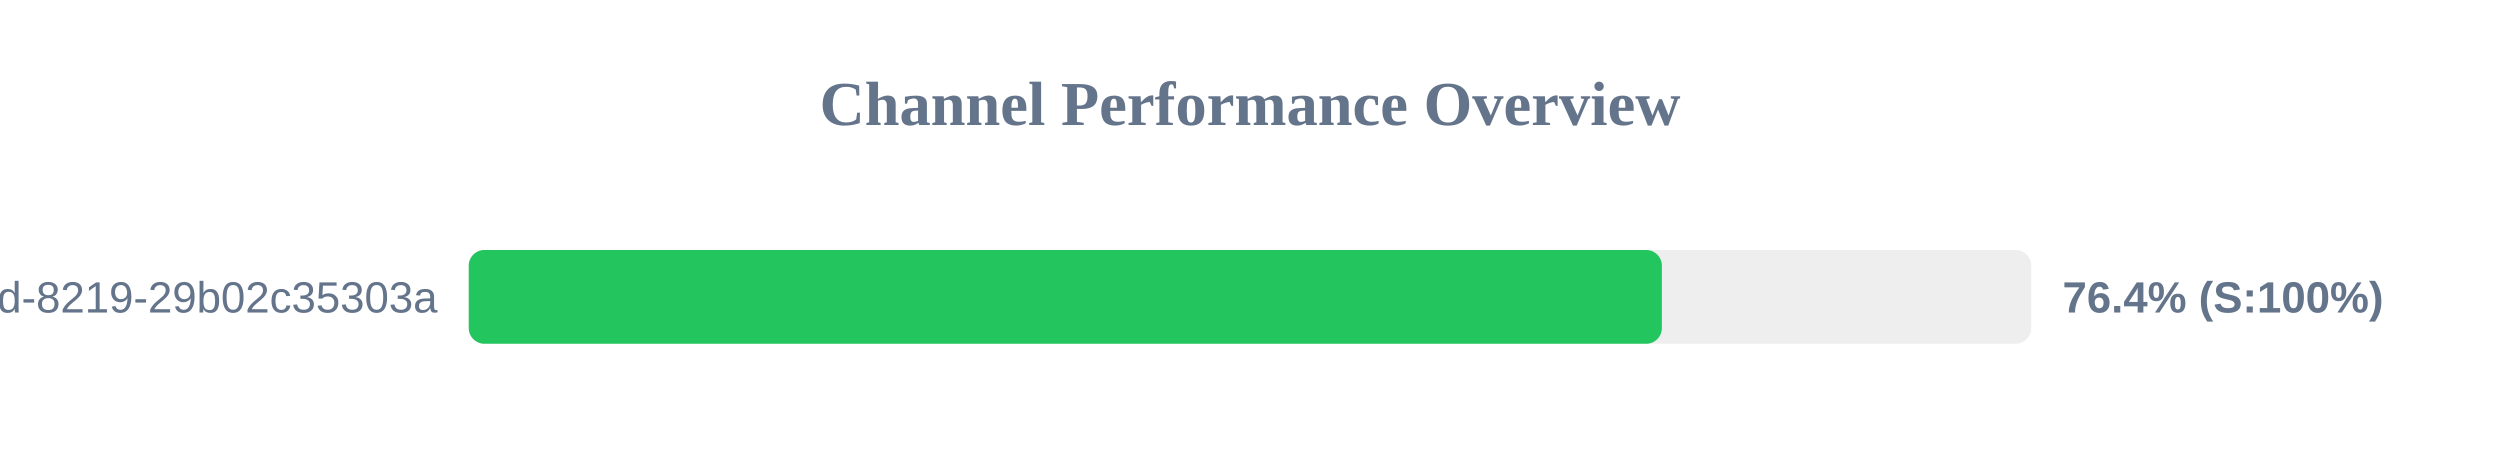
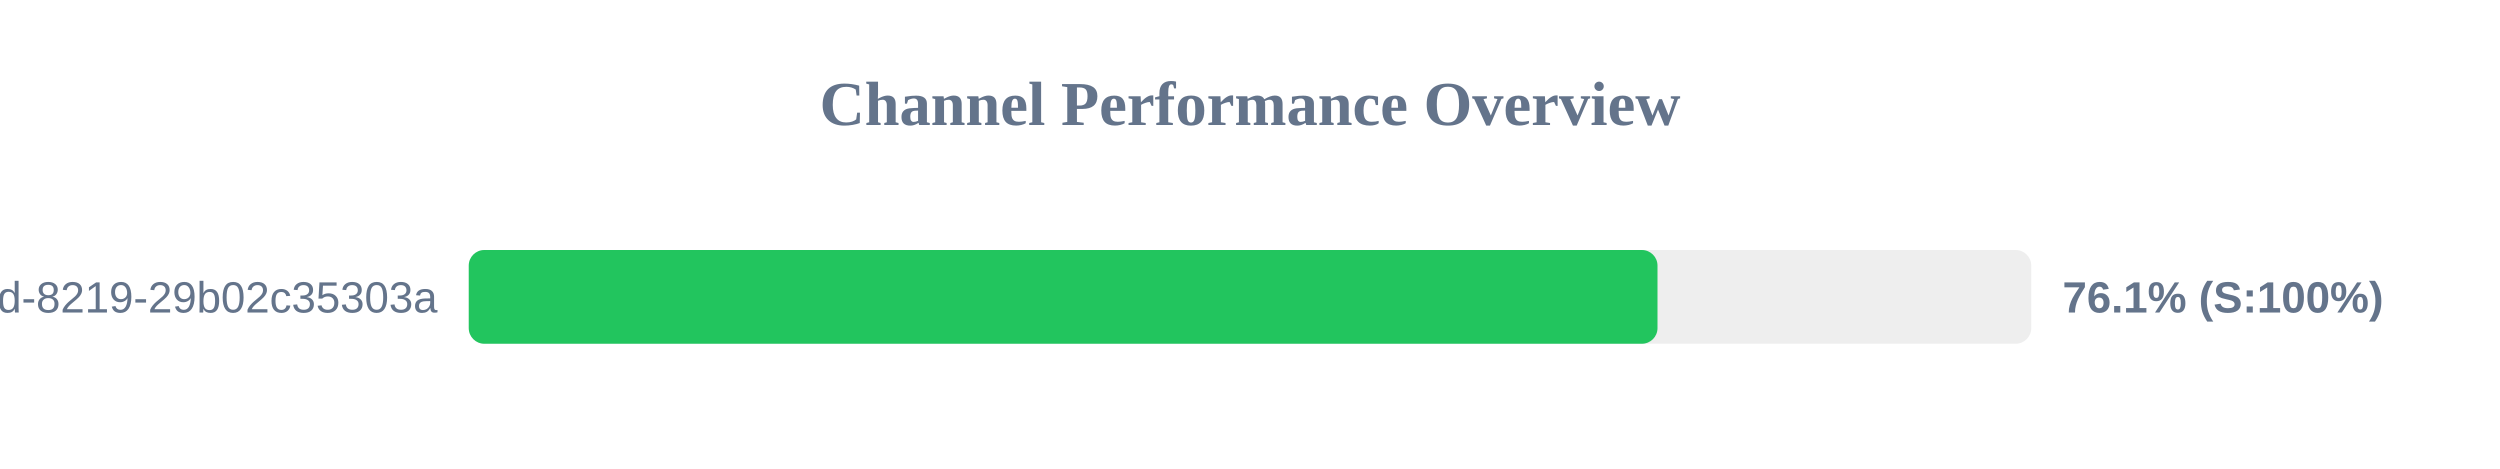
<svg xmlns="http://www.w3.org/2000/svg" width="800" height="150" version="1.1">
  <style>
        .row { font: 14px Arial; fill: #64748b; }
        .score { font: bold 14px Arial; fill: #64748b; }
    </style>
  <text x="400" y="40" text-anchor="middle" font-size="20px" font-weight="bold" fill="#64748b">Channel Performance Overview</text>
  <rect x="150" y="80" width="500" height="30" fill="#eee" rx="5" />
-   <rect x="150" y="80" width="381.8" height="30" fill="#22c55e" rx="5" />
+   <rect x="150" y="80" width="380.4" height="30" fill="#22c55e" rx="5" />
  <text x="140" y="100" text-anchor="end" class="row">?uuid=5eaa121d-4362-444d-8219-29b02c35303a</text>
-   <text x="660" y="100" text-anchor="start" class="score">76.4% (S:100%)</text>
+   <text x="660" y="100" text-anchor="start" class="score">76.1% (S:100%)</text>
</svg>
